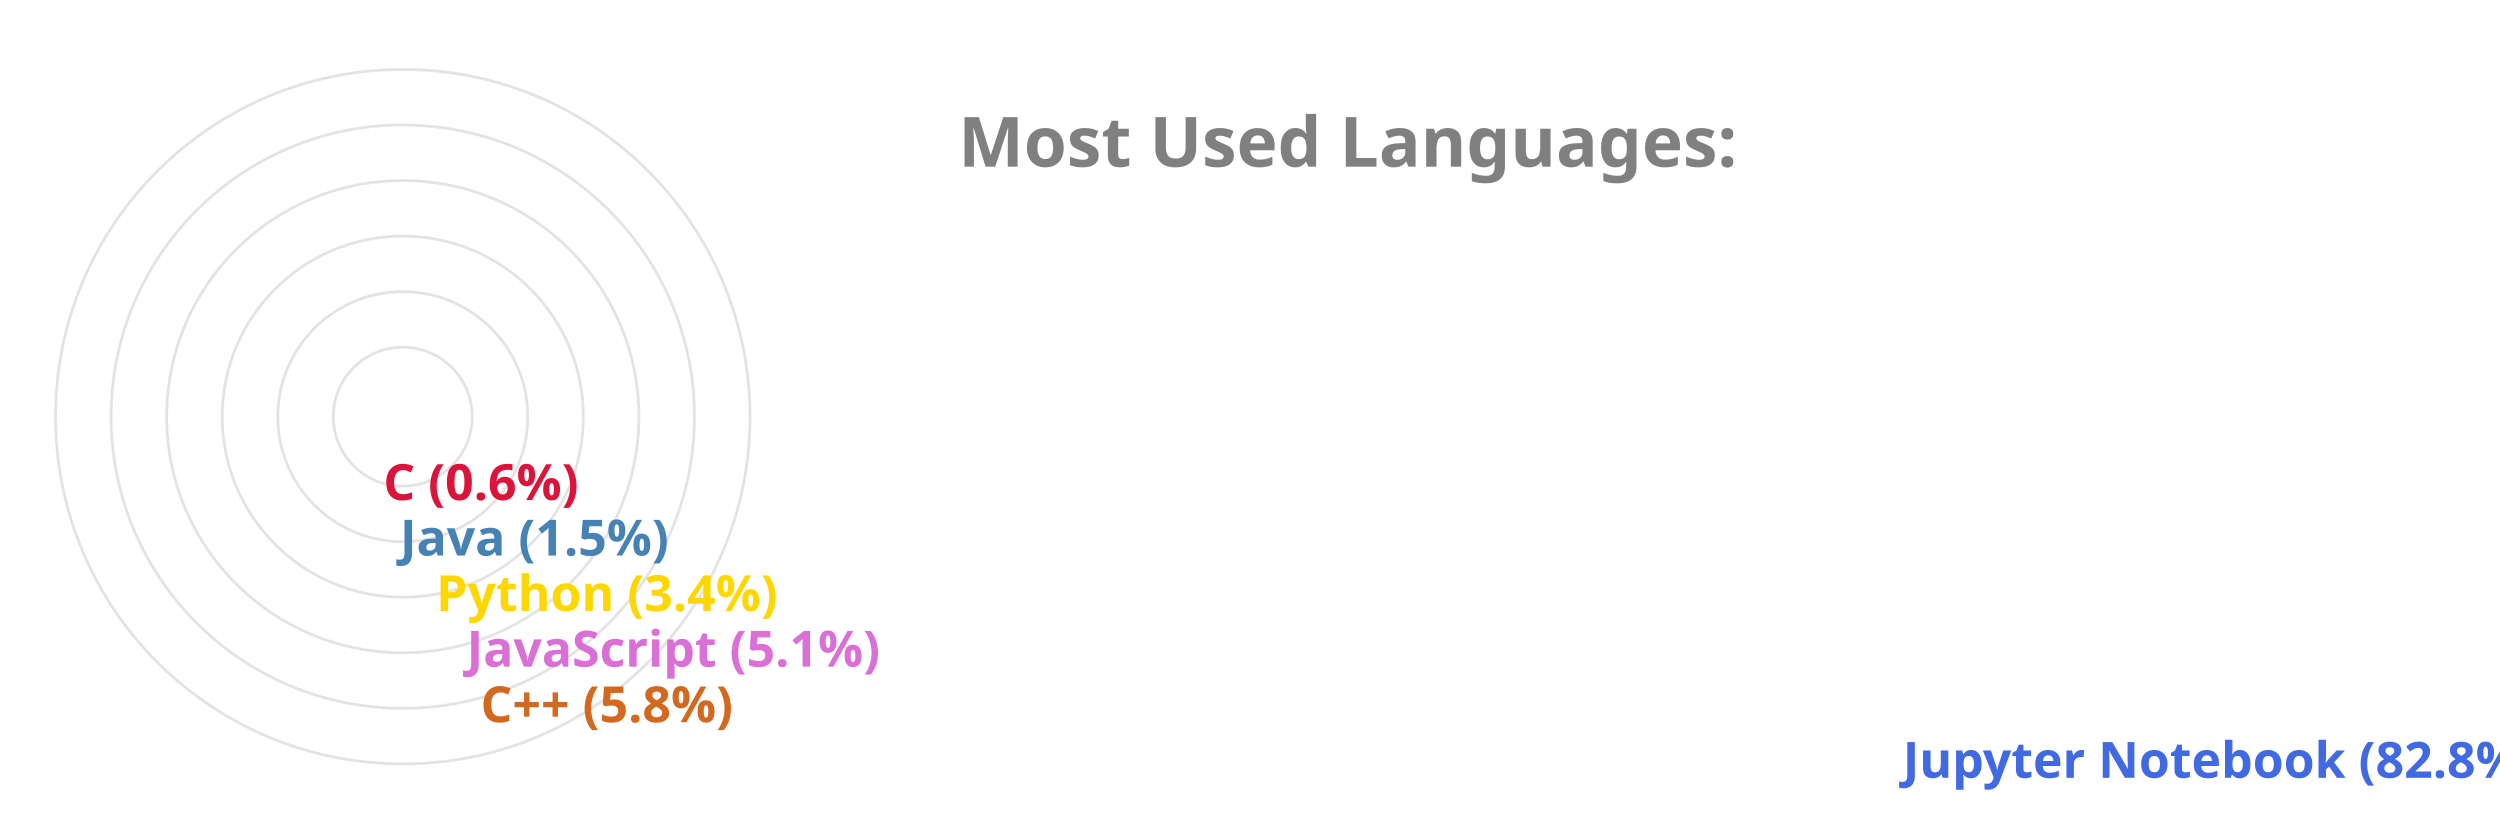
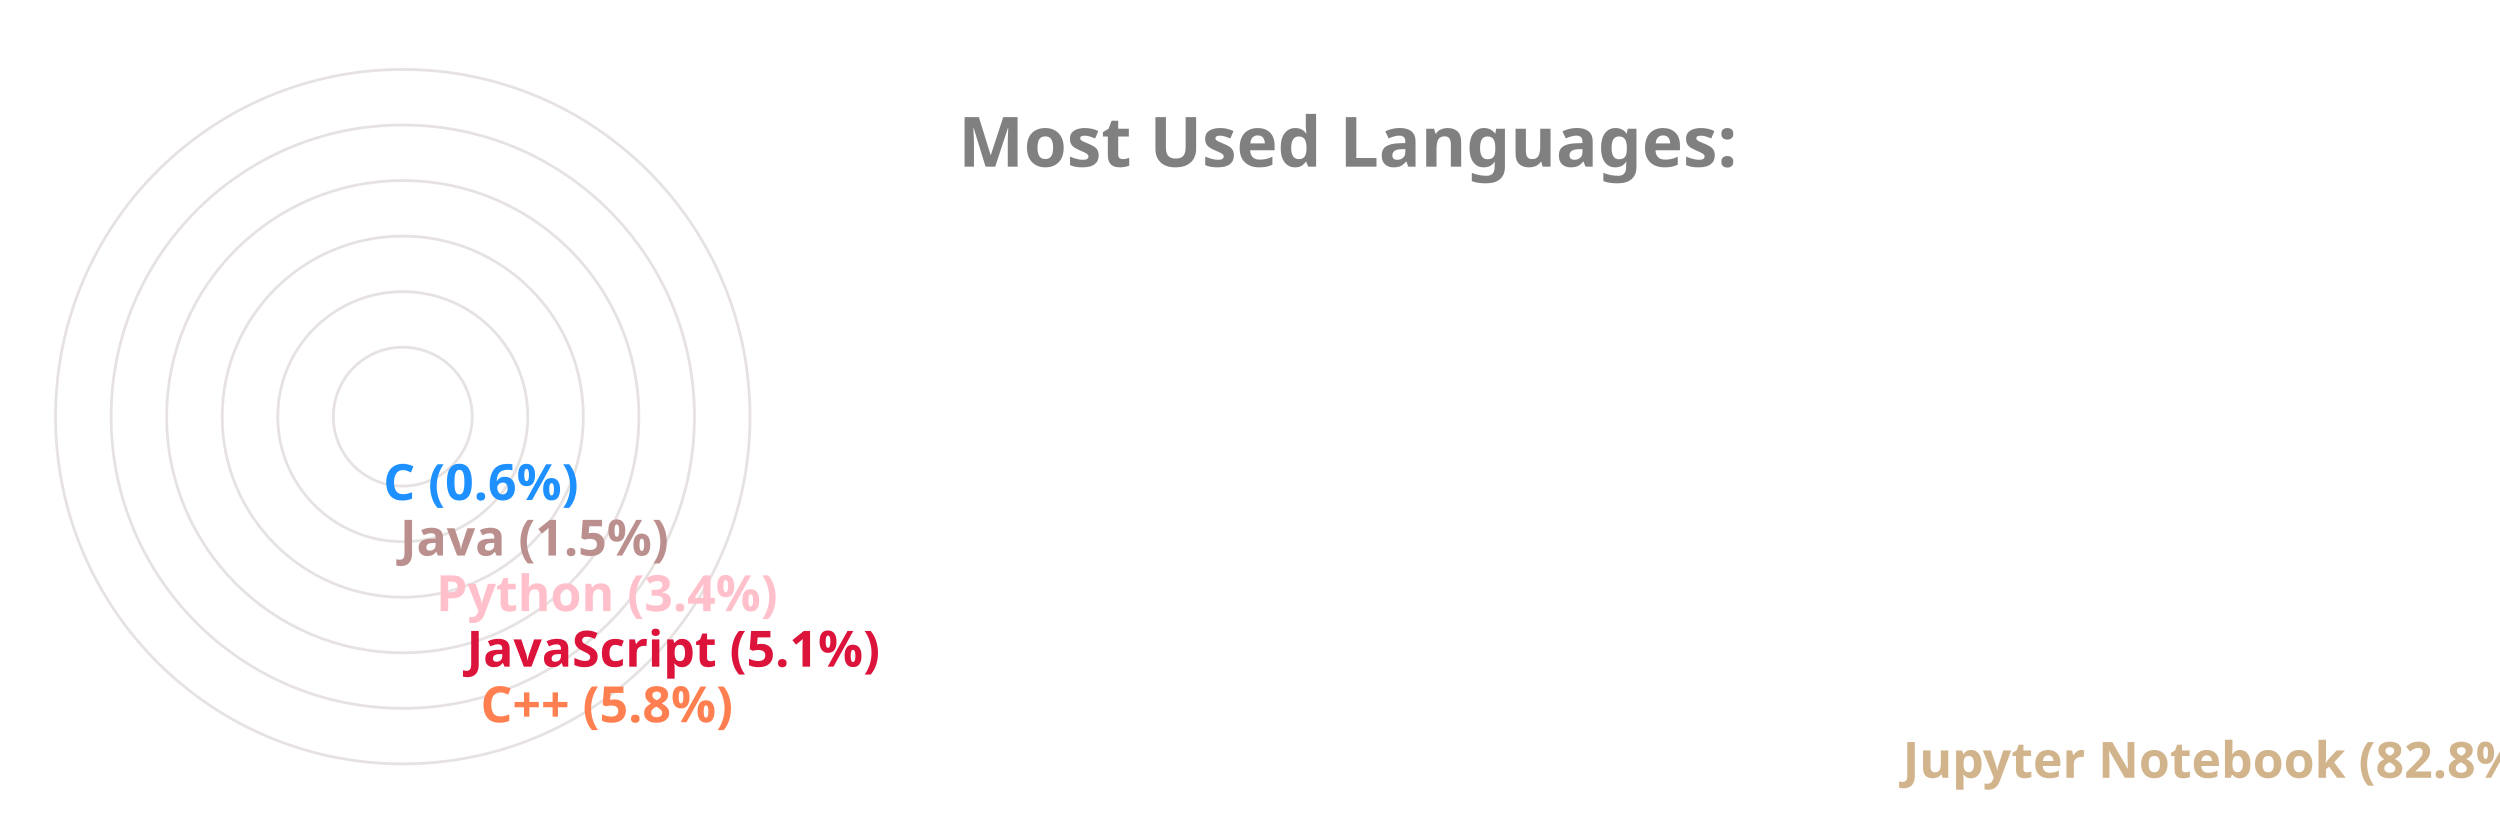
<svg xmlns="http://www.w3.org/2000/svg" viewBox="0 0 650 300" height="200px" width="600px">
  <style>
		.label {
			font: bold 25px sans-serif;
			color: #404040;
			-webkit-text-stroke: 1px white;
	  	}
		.name {
			font: bold 18px sans-serif;
			color: #404040;
	  	}

		.line {
			stroke-dasharray: 1000;
			stroke-dashoffset: 1000;
			animation: dash 3.5s ease-in-out forwards;	
			animation-iteration-count: infinite;
			animation-direction: alternate-reverse;
		}

		.path {
			stroke-dasharray: 1000;
			stroke-dashoffset: 1000;
			animation: dash 3.5s ease-in-out forwards;	
			animation-iteration-count: infinite;
			animation-direction: alternate-reverse;
		}
		  
		@keyframes dash {
			to {
				stroke-dashoffset: 0;
			}
		}

	</style>
  <g stroke="#E6E2E1" fill="none" stroke-width="1">
    <circle cx="20" cy="150" r="125" />
    <circle cx="20" cy="150" r="105" />
    <circle cx="20" cy="150" r="85" />
    <circle cx="20" cy="150" r="65" />
    <circle cx="20" cy="150" r="45" />
    <circle cx="20" cy="150" r="25" />
  </g>
  <g fill="none" stroke-width="20" class="line">
-     <line x2="550" y2="275" x1="20" y1="275" stroke="RoyalBlue" />
-     <line x2="38" y2="255" x1="20" y1="255" stroke="Chocolate" />
-     <line x2="33" y2="235" x1="20" y1="235" stroke="Orchid" />
-     <line x2="22" y2="215" x1="20" y1="215" stroke="Gold" />
-     <line x2="9" y2="195" x1="20" y1="195" stroke="SteelBlue" />
-     <line x2="3" y2="175" x1="20" y1="175" stroke="Crimson" />
+     <line x2="550" y2="275" x1="20" y1="275" stroke="Tan" />
+     <line x2="38" y2="255" x1="20" y1="255" stroke="Coral" />
+     <line x2="33" y2="235" x1="20" y1="235" stroke="Crimson" />
+     <line x2="22" y2="215" x1="20" y1="215" stroke="Pink" />
+     <line x2="9" y2="195" x1="20" y1="195" stroke="RosyBrown" />
+     <line x2="3" y2="175" x1="20" y1="175" stroke="DodgerBlue" />
  </g>
  <g fill="none" stroke-width="20" stroke-linecap="round" class="path">
-     <path d="M 20 275 A 125 125 45 0 1 4 25" stroke="RoyalBlue" />
-     <path d="M 20 255 A 105 105 45 0 1 -84 139" stroke="Chocolate" />
-     <path d="M 20 235 A 85 85 45 0 1 -64 142" stroke="Orchid" />
-     <path d="M 20 215 A 65 65 45 0 1 -44 146" stroke="Gold" />
-     <path d="M 20 195 A 45 45 45 0 1 -24 148" stroke="SteelBlue" />
-     <path d="M 20 175 A 25 25 45 0 1 -4 149" stroke="Crimson" />
+     <path d="M 20 275 A 125 125 45 0 1 4 25" stroke="Tan" />
+     <path d="M 20 255 A 105 105 45 0 1 -84 139" stroke="Coral" />
+     <path d="M 20 235 A 85 85 45 0 1 -64 142" stroke="Crimson" />
+     <path d="M 20 215 A 65 65 45 0 1 -44 146" stroke="Pink" />
+     <path d="M 20 195 A 45 45 45 0 1 -24 148" stroke="RosyBrown" />
+     <path d="M 20 175 A 25 25 45 0 1 -4 149" stroke="DodgerBlue" />
  </g>
  <g class="name">
-     <text x="560" y="280" fill="RoyalBlue">Jupyter Notebook (82.8%)</text>
-     <text x="48" y="260" fill="Chocolate">C++ (5.8%)</text>
-     <text x="43" y="240" fill="Orchid">JavaScript (5.1%)</text>
-     <text x="32" y="220" fill="Gold">Python (3.4%)</text>
-     <text x="19" y="200" fill="SteelBlue">Java (1.5%)</text>
-     <text x="13" y="180" fill="Crimson">C (0.6%)</text>
+     <text x="560" y="280" fill="Tan">Jupyter Notebook (82.8%)</text>
+     <text x="48" y="260" fill="Coral">C++ (5.8%)</text>
+     <text x="43" y="240" fill="Crimson">JavaScript (5.1%)</text>
+     <text x="32" y="220" fill="Pink">Python (3.4%)</text>
+     <text x="19" y="200" fill="RosyBrown">Java (1.5%)</text>
+     <text x="13" y="180" fill="DodgerBlue">C (0.6%)</text>
  </g>
  <g class="label">
    <text x="220" y="60" fill="grey">Most Used Languages:</text>
  </g>
</svg>
